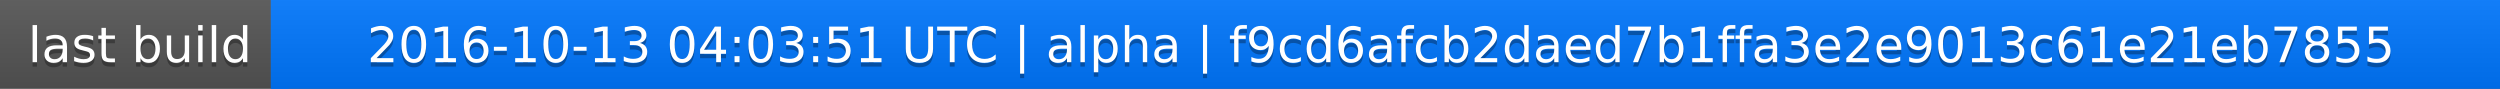
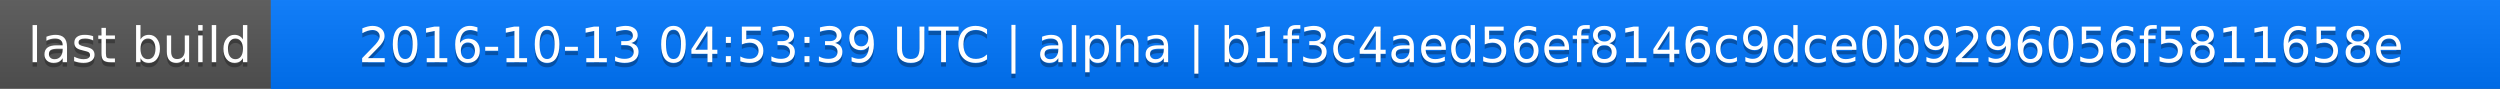
<svg xmlns="http://www.w3.org/2000/svg" width="563" height="20">
  <linearGradient id="a" x2="0" y2="100%">
    <stop offset="0" stop-color="#bbb" stop-opacity=".1" />
    <stop offset="1" stop-opacity=".1" />
  </linearGradient>
  <rect rx="0" width="563" height="20" fill="#555" />
  <rect rx="0" x="61" width="502" height="20" fill="#07f" />
  <path fill="#07f" d="M61 0h4v20h-4z" />
  <rect rx="0" width="563" height="20" fill="url(#a)" />
  <g fill="#fff" text-anchor="middle" font-family="DejaVu Sans,Verdana,Geneva,sans-serif" font-size="11">
    <text x="31.5" y="15" fill="#010101" fill-opacity=".3">last build</text>
    <text x="31.5" y="14">last build</text>
-     <text x="311" y="15" fill="#010101" fill-opacity=".3">2016-10-13 04:03:51 UTC | alpha | f9cd6afcb2daed7b1ffa3e2e9013c61e21eb7855</text>
-     <text x="311" y="14">2016-10-13 04:03:51 UTC | alpha | f9cd6afcb2daed7b1ffa3e2e9013c61e21eb7855</text>
+     <text x="311" y="15" fill="#010101" fill-opacity=".3">2016-10-13 04:53:39 UTC | alpha | b1f3c4aed56ef8146c9dce0b9296056f5811658e</text>
+     <text x="311" y="14">2016-10-13 04:53:39 UTC | alpha | b1f3c4aed56ef8146c9dce0b9296056f5811658e</text>
  </g>
</svg>
